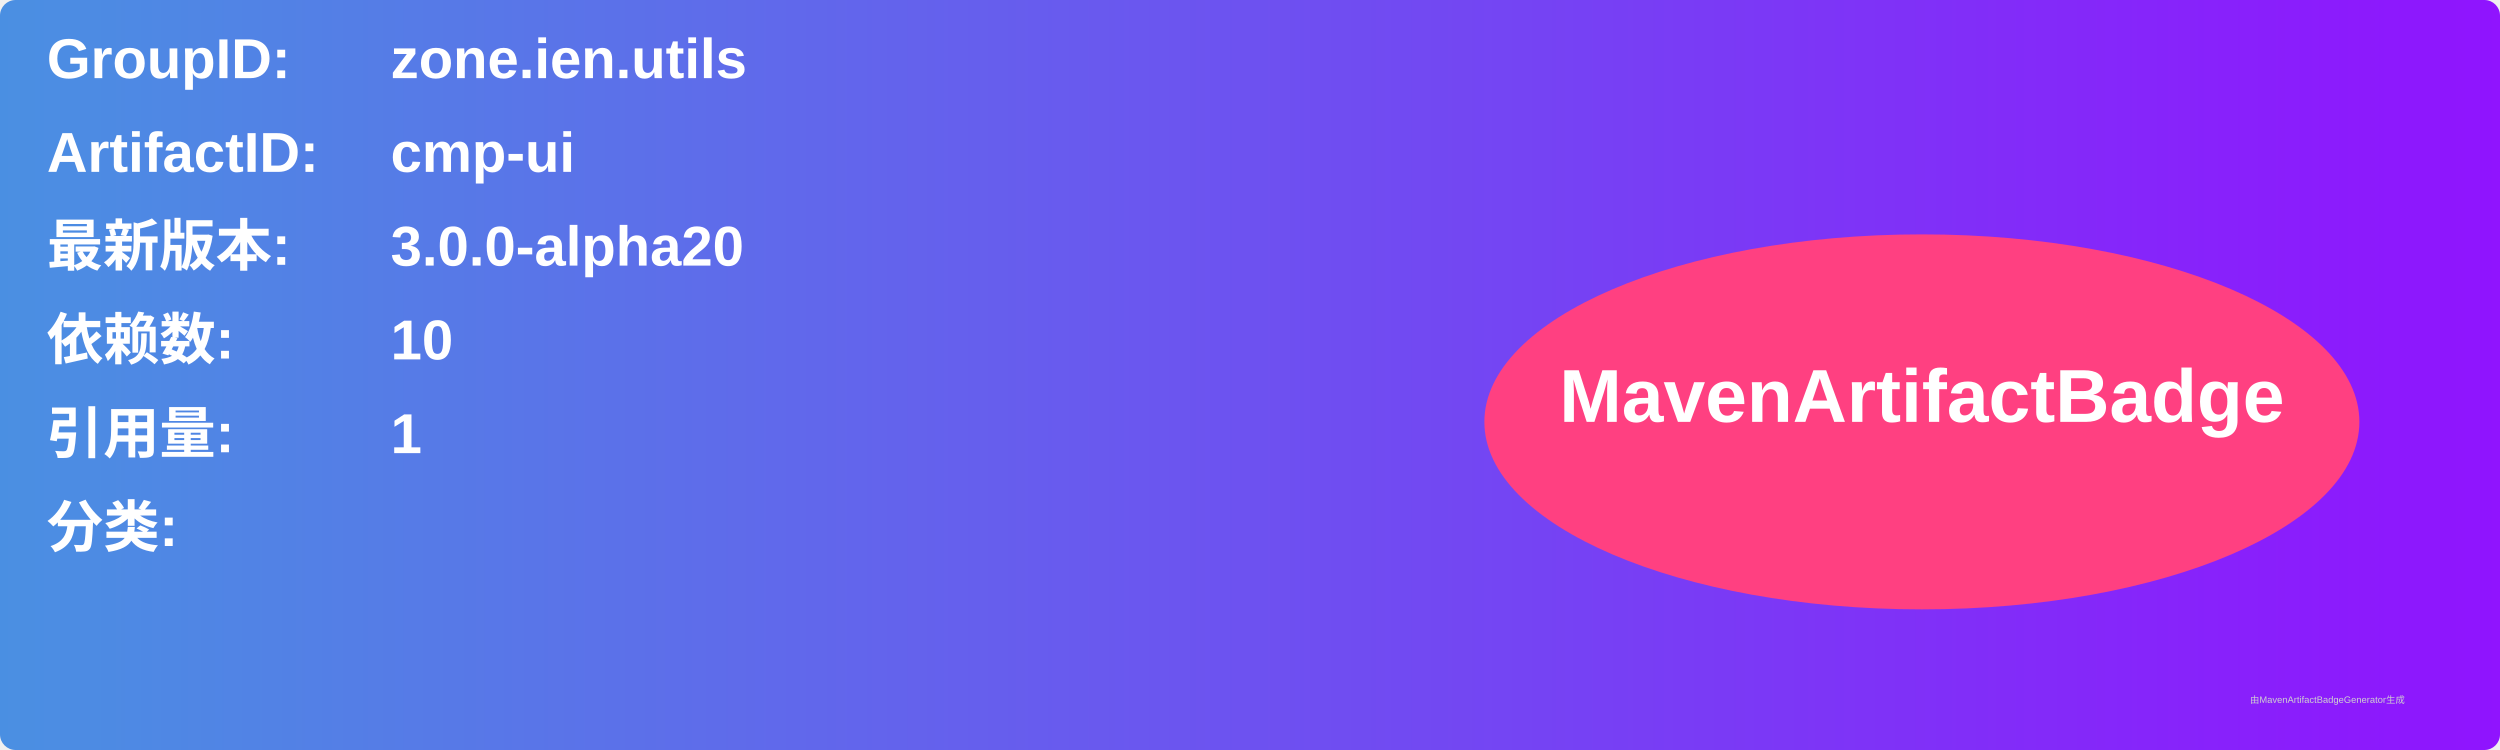
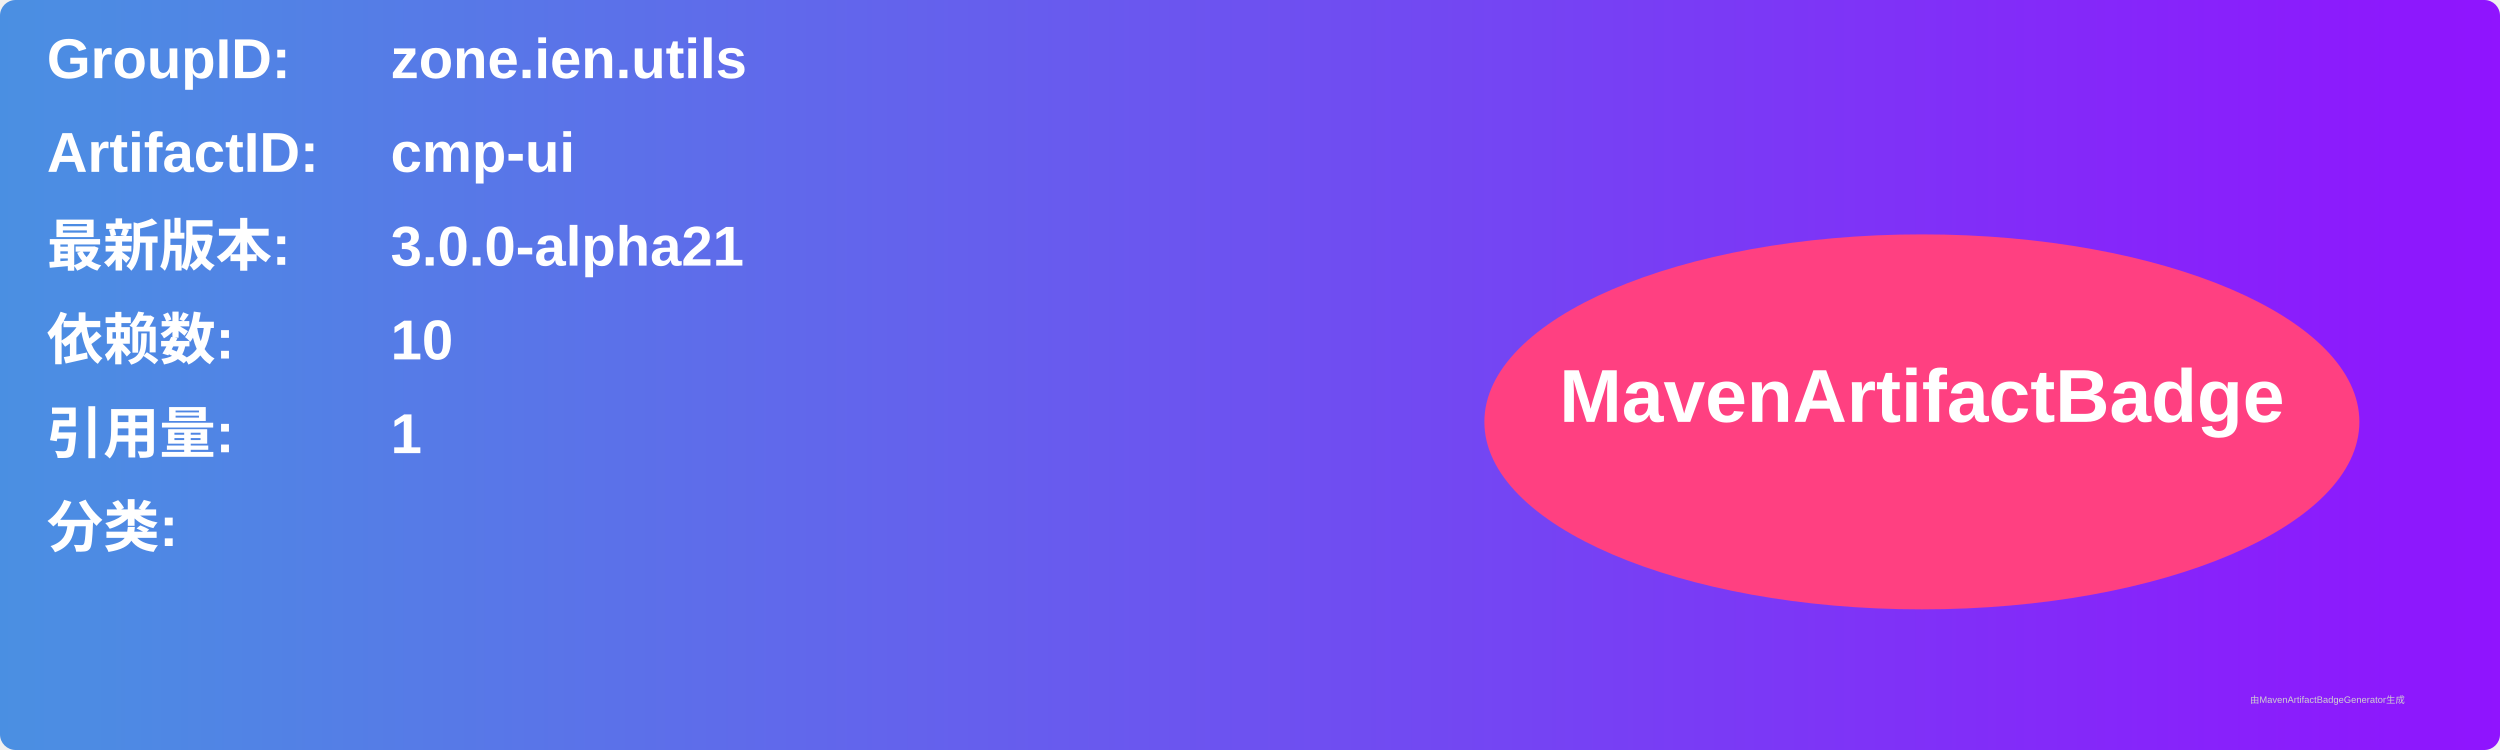
<svg xmlns="http://www.w3.org/2000/svg" width="800" height="240" viewBox="0 0 800 240">
  <linearGradient id="grad" x1="0%" y1="0%" x2="100%" y2="0%">
    <stop offset="0%" stop-color="#4a90e2" />
    <stop offset="100%" stop-color="#9013fe" />
  </linearGradient>
  <rect width="100%" height="100%" rx="5" ry="5" fill="url(#grad)" />
  <g transform="translate(15, 15)">
    <text x="0" y="10" font-family="Arial" font-size="18" fill="white" font-weight="bold" width="260">GroupID:</text>
    <text x="110" y="10" font-family="Arial" font-size="18" fill="white" font-weight="bold" width="460">zone.ien.utils</text>
    <text x="0" y="40" font-family="Arial" font-size="18" fill="white" font-weight="bold" width="260">ArtifactID:</text>
    <text x="110" y="40" font-family="Arial" font-size="18" fill="white" font-weight="bold" width="460">cmp-ui</text>
    <text x="0" y="70" font-family="Arial" font-size="18" fill="white" font-weight="bold">最新版本:</text>
    <text x="110" y="70" font-family="Arial" font-size="18" fill="white" font-weight="bold">
-       <tspan font-weight="bold">3.0.0-alpha20</tspan>
+       <tspan font-weight="bold">3.0.0-alpha21</tspan>
    </text>
    <text x="0" y="100" font-family="Arial" font-size="18" fill="white" font-weight="bold">依赖数: </text>
    <text x="110" y="100" font-family="Arial" font-size="18" fill="white">
      <tspan font-weight="bold">10</tspan>
    </text>
    <text x="0" y="130" font-family="Arial" font-size="18" fill="white" font-weight="bold">引用量: </text>
    <text x="110" y="130" font-family="Arial" font-size="18" fill="white">
      <tspan font-weight="bold">1</tspan>
    </text>
    <text x="0" y="160" font-family="Arial" font-size="18" fill="white" font-weight="bold">分类:</text>
    <text x="10" y="190" font-family="Arial" font-size="10" fill="white">
      <tspan font-weight="bold" />
    </text>
    <ellipse cx="600" cy="120" rx="140" ry="60" fill="#ff4081" />
    <text x="600" y="120" text-anchor="middle" font-family="Arial" font-size="24" fill="white" font-weight="bold">MavenArtifactBadge</text>
  </g>
  <text x="720" y="225" font-family="Arial" font-size="3" fill="#d0d0d0">由MavenArtifactBadgeGenerator生成</text>
</svg>
